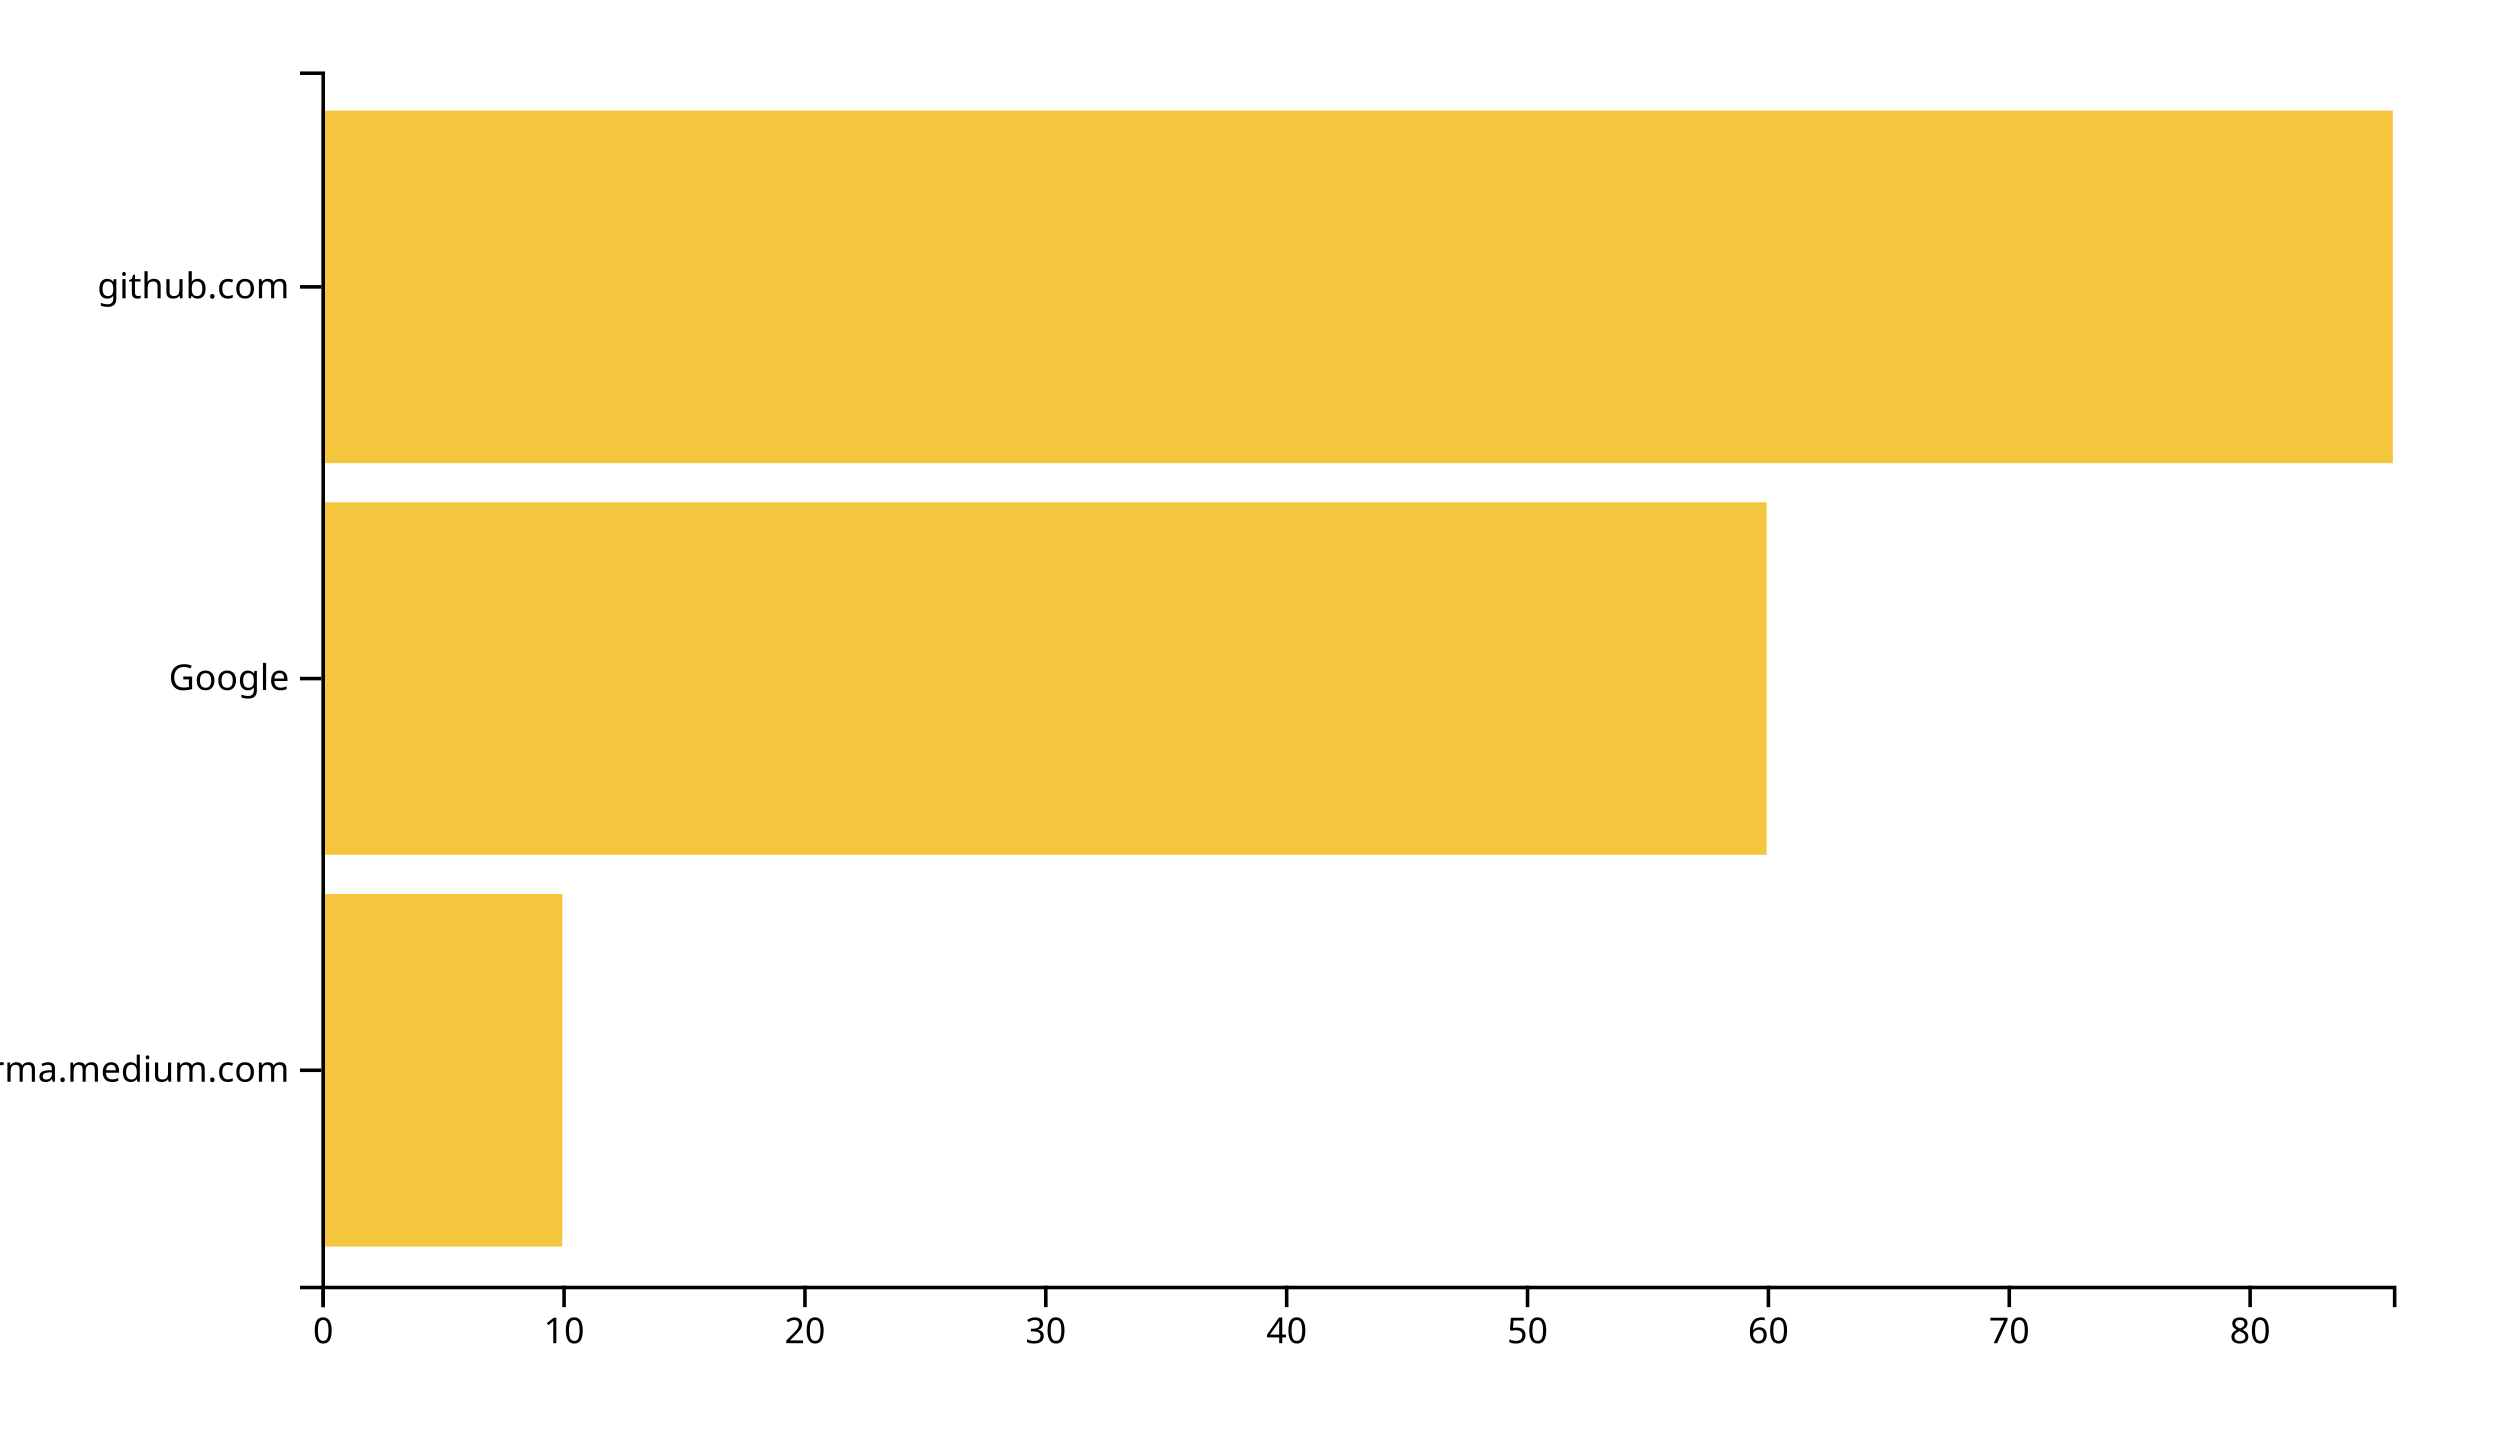
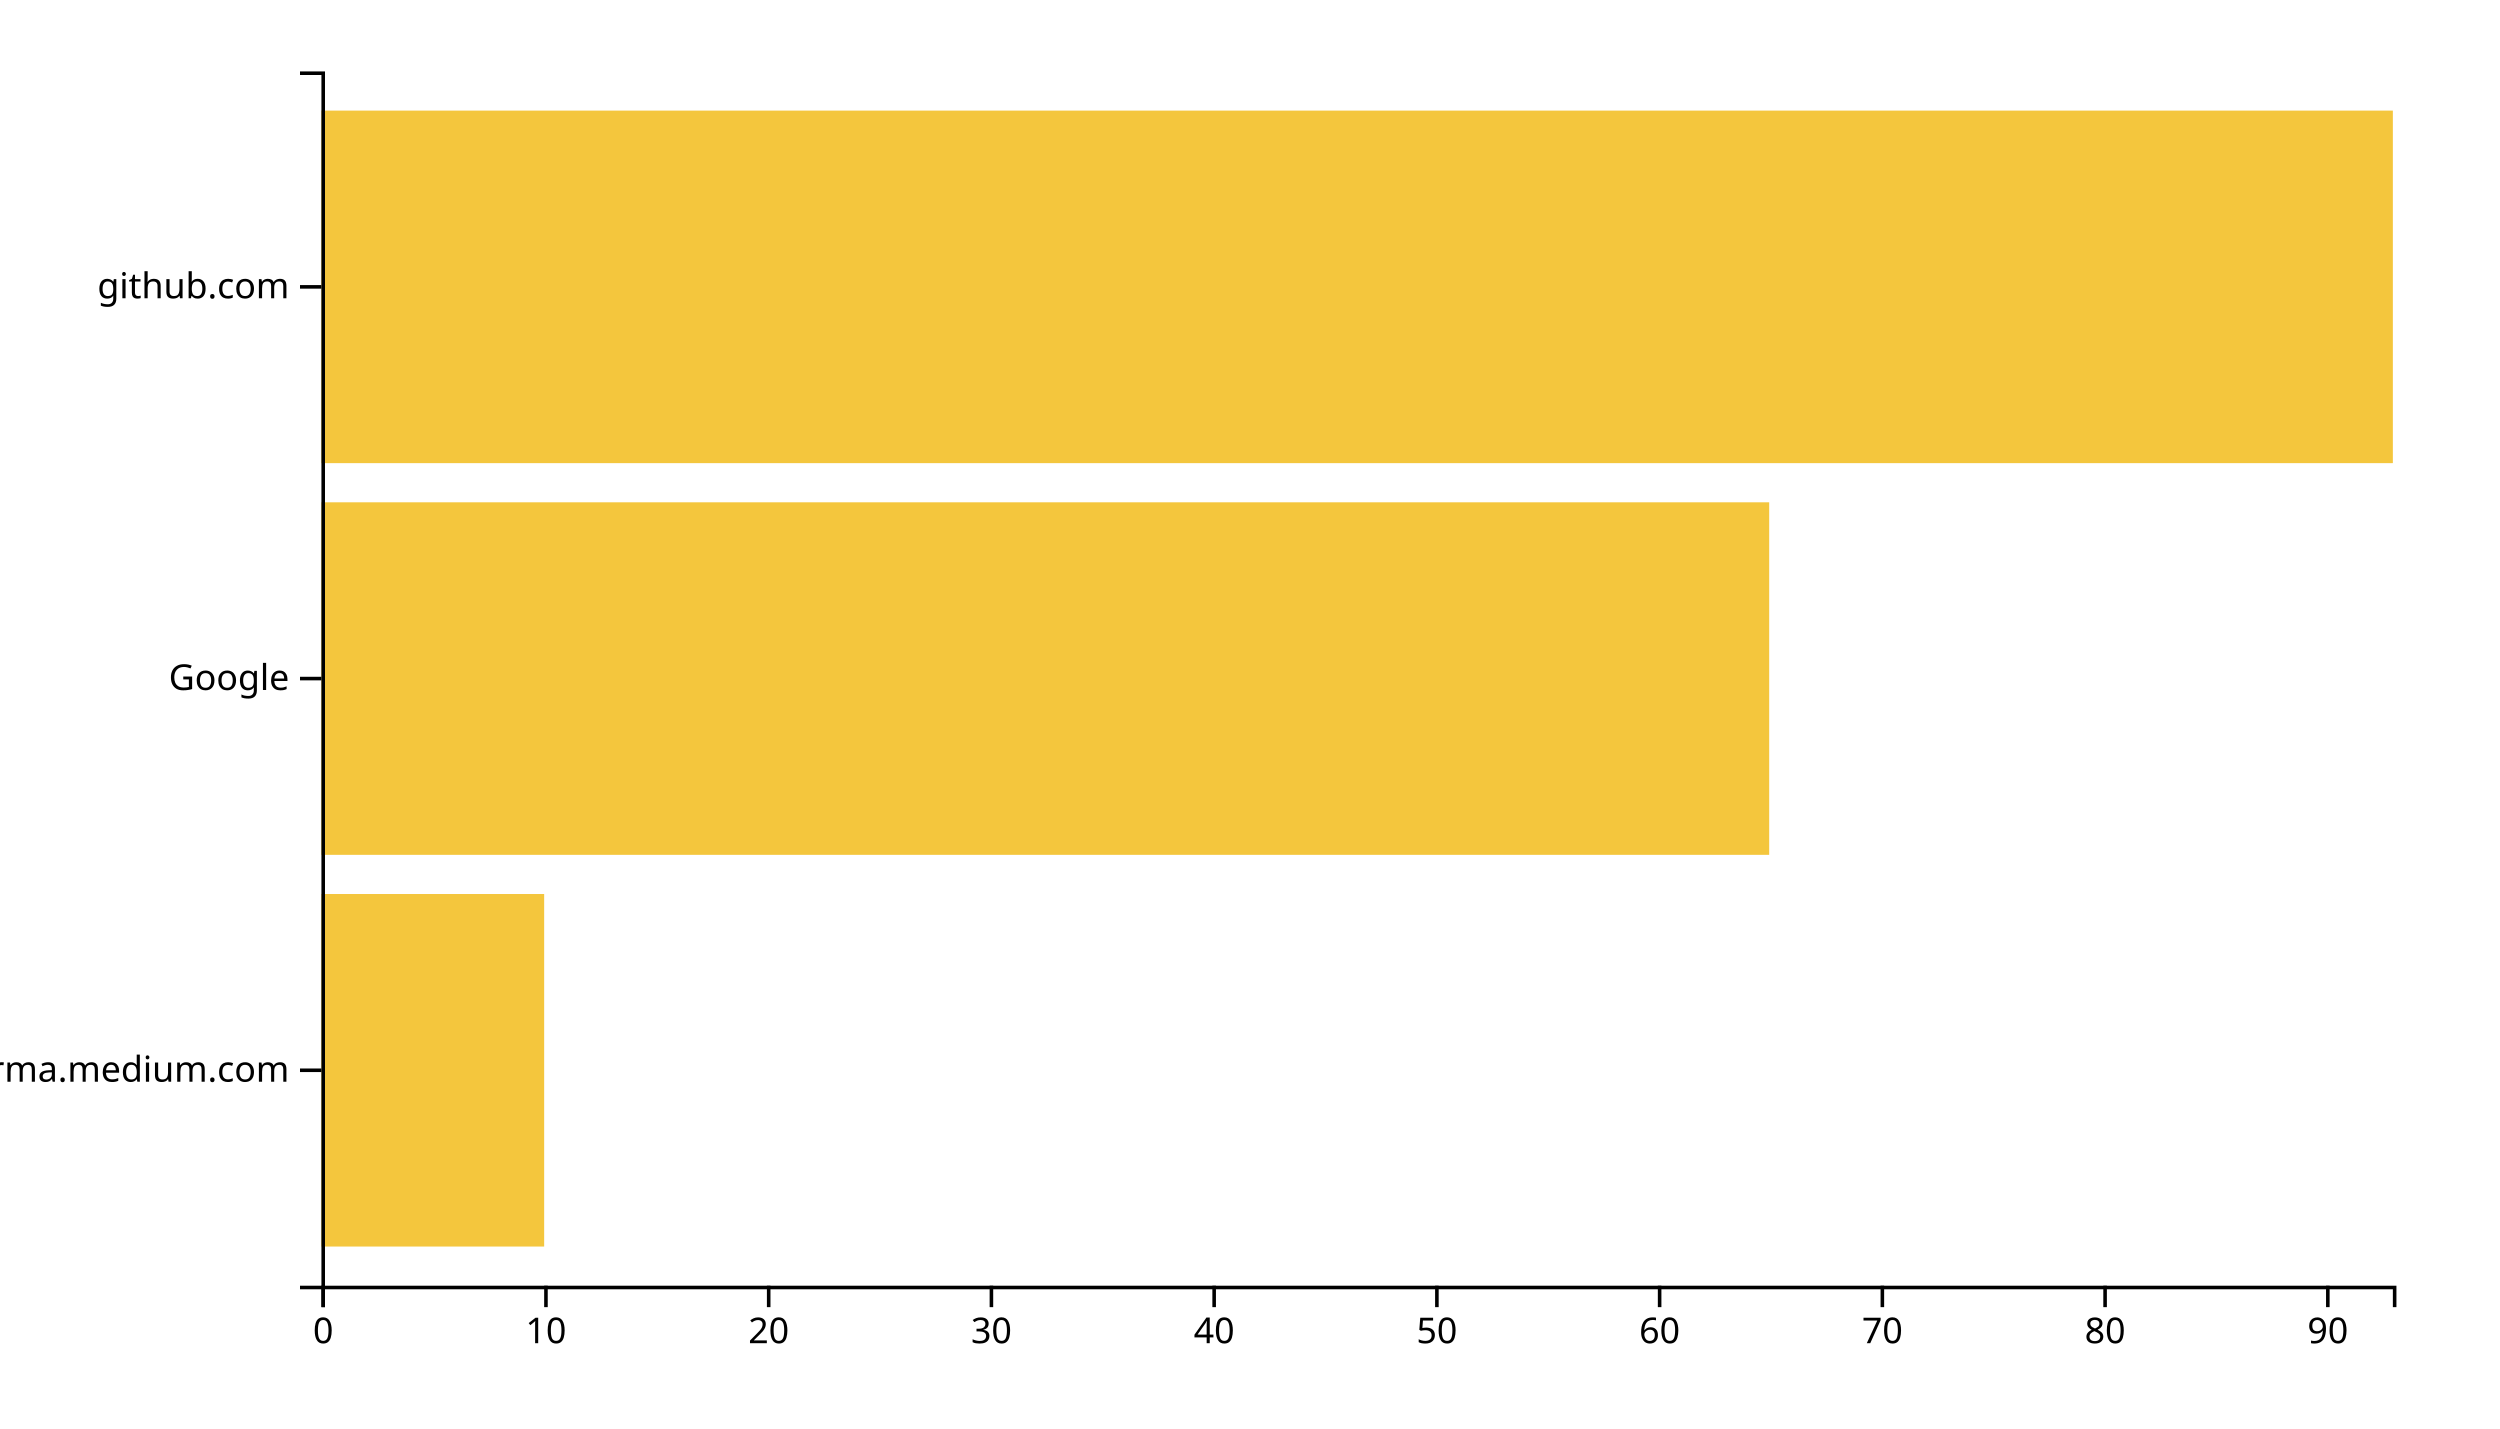
<svg xmlns="http://www.w3.org/2000/svg" width="700" height="400">
  <g transform="translate(90,20)">
-     <rect class="bar" width="67.442" y="230.323" height="98.71" style="fill: #f4c63d; text-anchor: end;" />
-     <rect class="bar" width="404.651" y="120.645" height="98.71" style="fill: #f4c63d; text-anchor: end;" />
+     <rect class="bar" width="62.366" y="230.323" height="98.71" style="fill: #f4c63d; text-anchor: end;" />
+     <rect class="bar" width="405.376" y="120.645" height="98.71" style="fill: #f4c63d; text-anchor: end;" />
    <rect class="bar" width="580" y="10.968" height="98.71" style="fill: #f4c63d; text-anchor: end;" />
    <g transform="translate(0,340)" fill="none" font-size="10" font-family="sans-serif" text-anchor="middle">
      <path class="domain" stroke="currentColor" d="M0.5,6V0.5H580.5V6" />
      <g class="tick" opacity="1" transform="translate(0.5,0)">
        <line stroke="currentColor" y2="6" />
        <text fill="currentColor" y="9" dy="0.71em">0</text>
      </g>
-       <g class="tick" opacity="1" transform="translate(67.94186,0)">
+       <g class="tick" opacity="1" transform="translate(62.86559,0)">
        <line stroke="currentColor" y2="6" />
        <text fill="currentColor" y="9" dy="0.71em">10</text>
      </g>
-       <g class="tick" opacity="1" transform="translate(135.3837,0)">
+       <g class="tick" opacity="1" transform="translate(125.2312,0)">
        <line stroke="currentColor" y2="6" />
        <text fill="currentColor" y="9" dy="0.71em">20</text>
      </g>
-       <g class="tick" opacity="1" transform="translate(202.8256,0)">
+       <g class="tick" opacity="1" transform="translate(187.5968,0)">
        <line stroke="currentColor" y2="6" />
        <text fill="currentColor" y="9" dy="0.71em">30</text>
      </g>
-       <g class="tick" opacity="1" transform="translate(270.2674,0)">
+       <g class="tick" opacity="1" transform="translate(249.9624,0)">
        <line stroke="currentColor" y2="6" />
        <text fill="currentColor" y="9" dy="0.71em">40</text>
      </g>
-       <g class="tick" opacity="1" transform="translate(337.7093,0)">
+       <g class="tick" opacity="1" transform="translate(312.328,0)">
        <line stroke="currentColor" y2="6" />
        <text fill="currentColor" y="9" dy="0.71em">50</text>
      </g>
-       <g class="tick" opacity="1" transform="translate(405.1512,0)">
+       <g class="tick" opacity="1" transform="translate(374.6935,0)">
        <line stroke="currentColor" y2="6" />
        <text fill="currentColor" y="9" dy="0.71em">60</text>
      </g>
-       <g class="tick" opacity="1" transform="translate(472.593,0)">
+       <g class="tick" opacity="1" transform="translate(437.0591,0)">
        <line stroke="currentColor" y2="6" />
        <text fill="currentColor" y="9" dy="0.71em">70</text>
      </g>
-       <g class="tick" opacity="1" transform="translate(540.0349,0)">
+       <g class="tick" opacity="1" transform="translate(499.4247,0)">
        <line stroke="currentColor" y2="6" />
        <text fill="currentColor" y="9" dy="0.71em">80</text>
+       </g>
+       <g class="tick" opacity="1" transform="translate(561.7903,0)">
+         <line stroke="currentColor" y2="6" />
+         <text fill="currentColor" y="9" dy="0.71em">90</text>
      </g>
    </g>
    <g fill="none" font-size="10" font-family="sans-serif" text-anchor="end">
      <path class="domain" stroke="currentColor" d="M-6,340.5H0.5V0.5H-6" />
      <g class="tick" opacity="1" transform="translate(0,279.6774)">
        <line stroke="currentColor" x2="-6" />
        <text fill="currentColor" x="-9" dy="0.32em">xgirma.medium.com</text>
      </g>
      <g class="tick" opacity="1" transform="translate(0,170)">
        <line stroke="currentColor" x2="-6" />
        <text fill="currentColor" x="-9" dy="0.32em">Google</text>
      </g>
      <g class="tick" opacity="1" transform="translate(0,60.32258)">
        <line stroke="currentColor" x2="-6" />
        <text fill="currentColor" x="-9" dy="0.32em">github.com</text>
      </g>
    </g>
  </g>
</svg>
